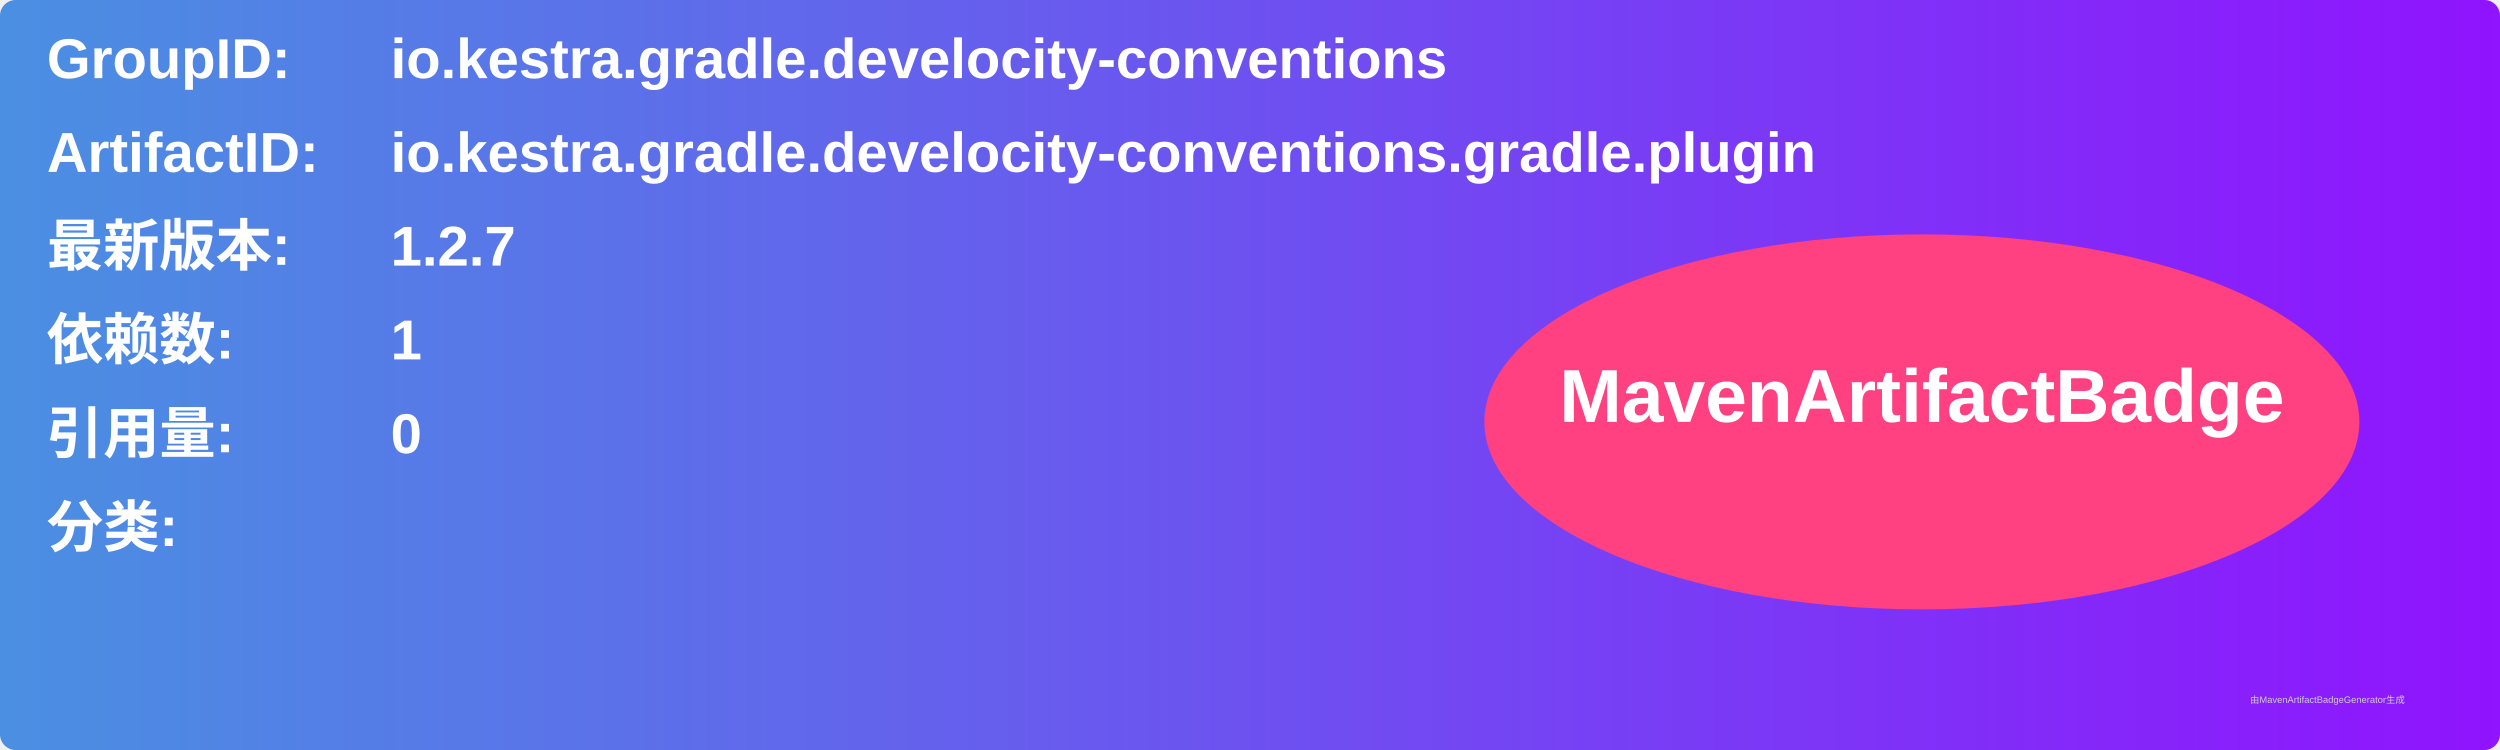
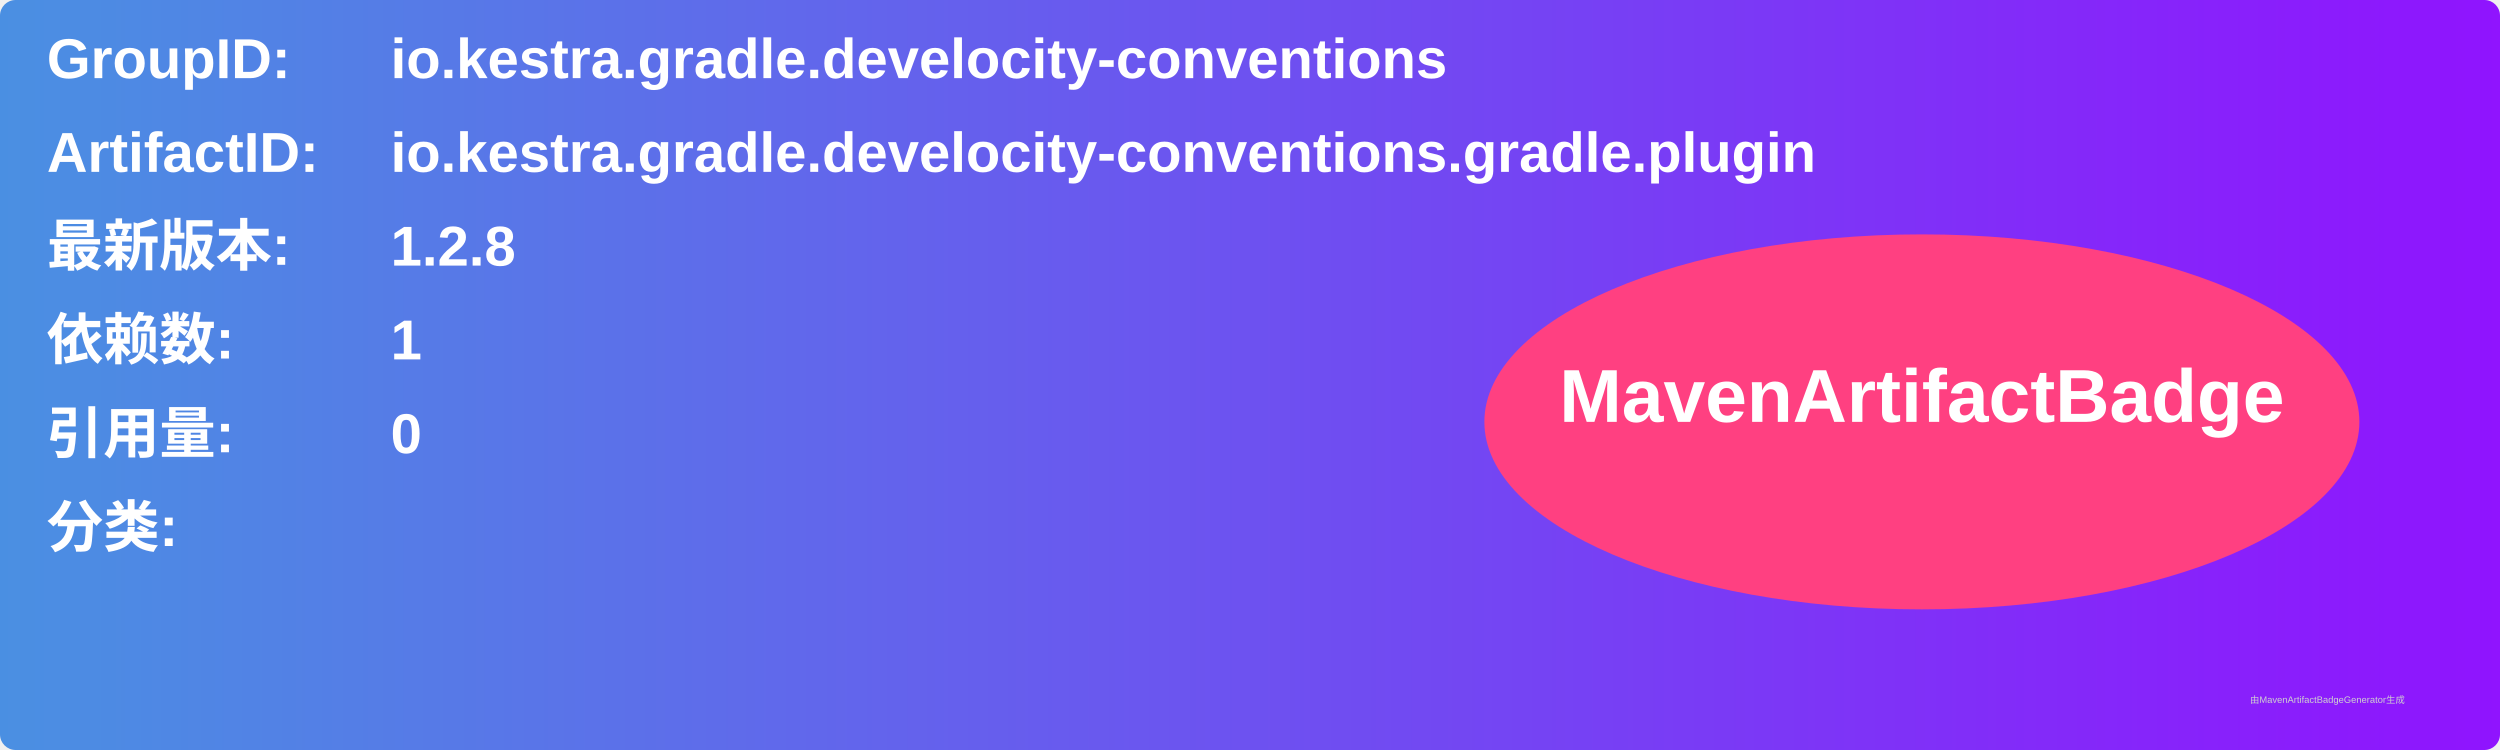
<svg xmlns="http://www.w3.org/2000/svg" width="800" height="240" viewBox="0 0 800 240">
  <linearGradient id="grad" x1="0%" y1="0%" x2="100%" y2="0%">
    <stop offset="0%" stop-color="#4a90e2" />
    <stop offset="100%" stop-color="#9013fe" />
  </linearGradient>
  <rect width="100%" height="100%" rx="5" ry="5" fill="url(#grad)" />
  <g transform="translate(15, 15)">
    <text x="0" y="10" font-family="Arial" font-size="18" fill="white" font-weight="bold" width="260">GroupID:</text>
    <text x="110" y="10" font-family="Arial" font-size="18" fill="white" font-weight="bold" width="460">io.kestra.gradle.develocity-conventions</text>
    <text x="0" y="40" font-family="Arial" font-size="18" fill="white" font-weight="bold" width="260">ArtifactID:</text>
    <text x="110" y="40" font-family="Arial" font-size="18" fill="white" font-weight="bold" width="460">io.kestra.gradle.develocity-conventions.gradle.plugin</text>
    <text x="0" y="70" font-family="Arial" font-size="18" fill="white" font-weight="bold">最新版本:</text>
    <text x="110" y="70" font-family="Arial" font-size="18" fill="white" font-weight="bold">
-       <tspan font-weight="bold">1.2.7</tspan>
+       <tspan font-weight="bold">1.2.8</tspan>
    </text>
    <text x="0" y="100" font-family="Arial" font-size="18" fill="white" font-weight="bold">依赖数: </text>
    <text x="110" y="100" font-family="Arial" font-size="18" fill="white">
      <tspan font-weight="bold">1</tspan>
    </text>
    <text x="0" y="130" font-family="Arial" font-size="18" fill="white" font-weight="bold">引用量: </text>
    <text x="110" y="130" font-family="Arial" font-size="18" fill="white">
      <tspan font-weight="bold">0</tspan>
    </text>
    <text x="0" y="160" font-family="Arial" font-size="18" fill="white" font-weight="bold">分类:</text>
    <text x="10" y="190" font-family="Arial" font-size="10" fill="white">
      <tspan font-weight="bold" />
    </text>
    <ellipse cx="600" cy="120" rx="140" ry="60" fill="#ff4081" />
    <text x="600" y="120" text-anchor="middle" font-family="Arial" font-size="24" fill="white" font-weight="bold">MavenArtifactBadge</text>
  </g>
  <text x="720" y="225" font-family="Arial" font-size="3" fill="#d0d0d0">由MavenArtifactBadgeGenerator生成</text>
</svg>
